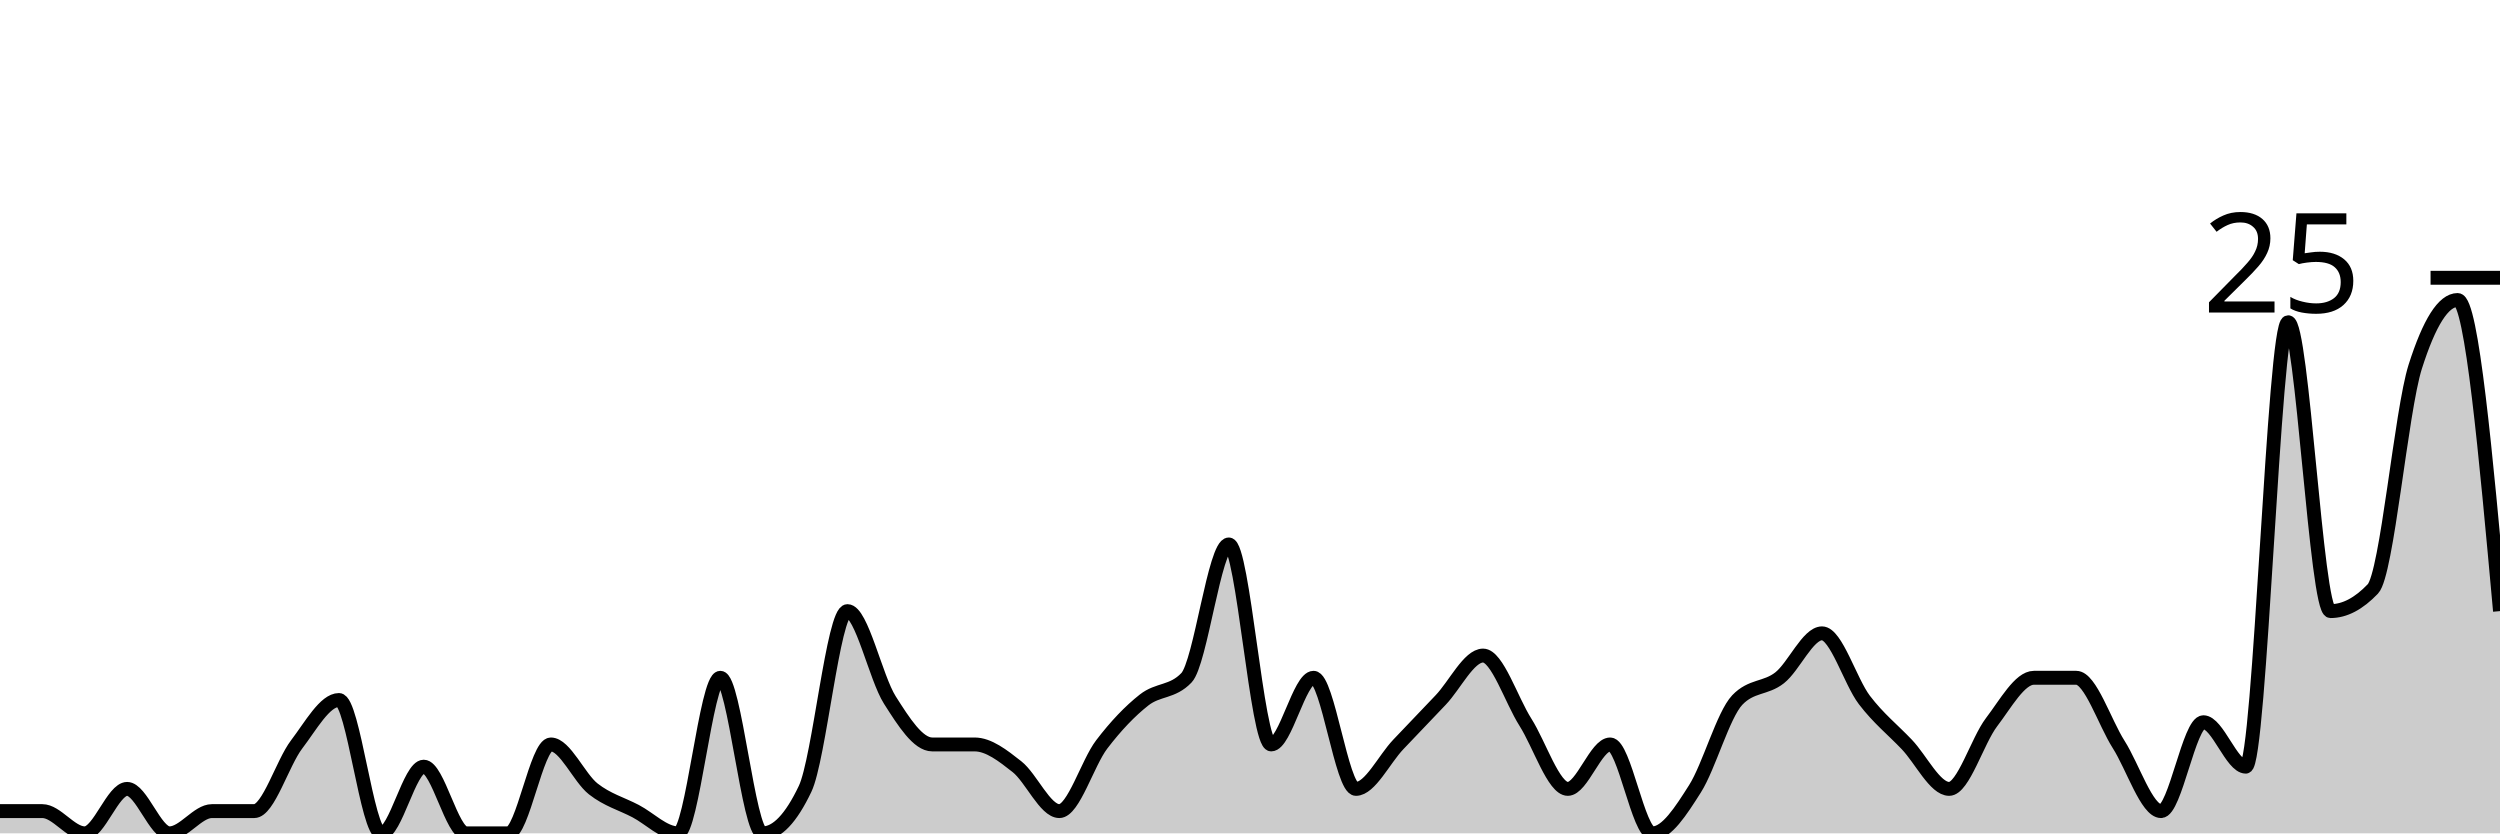
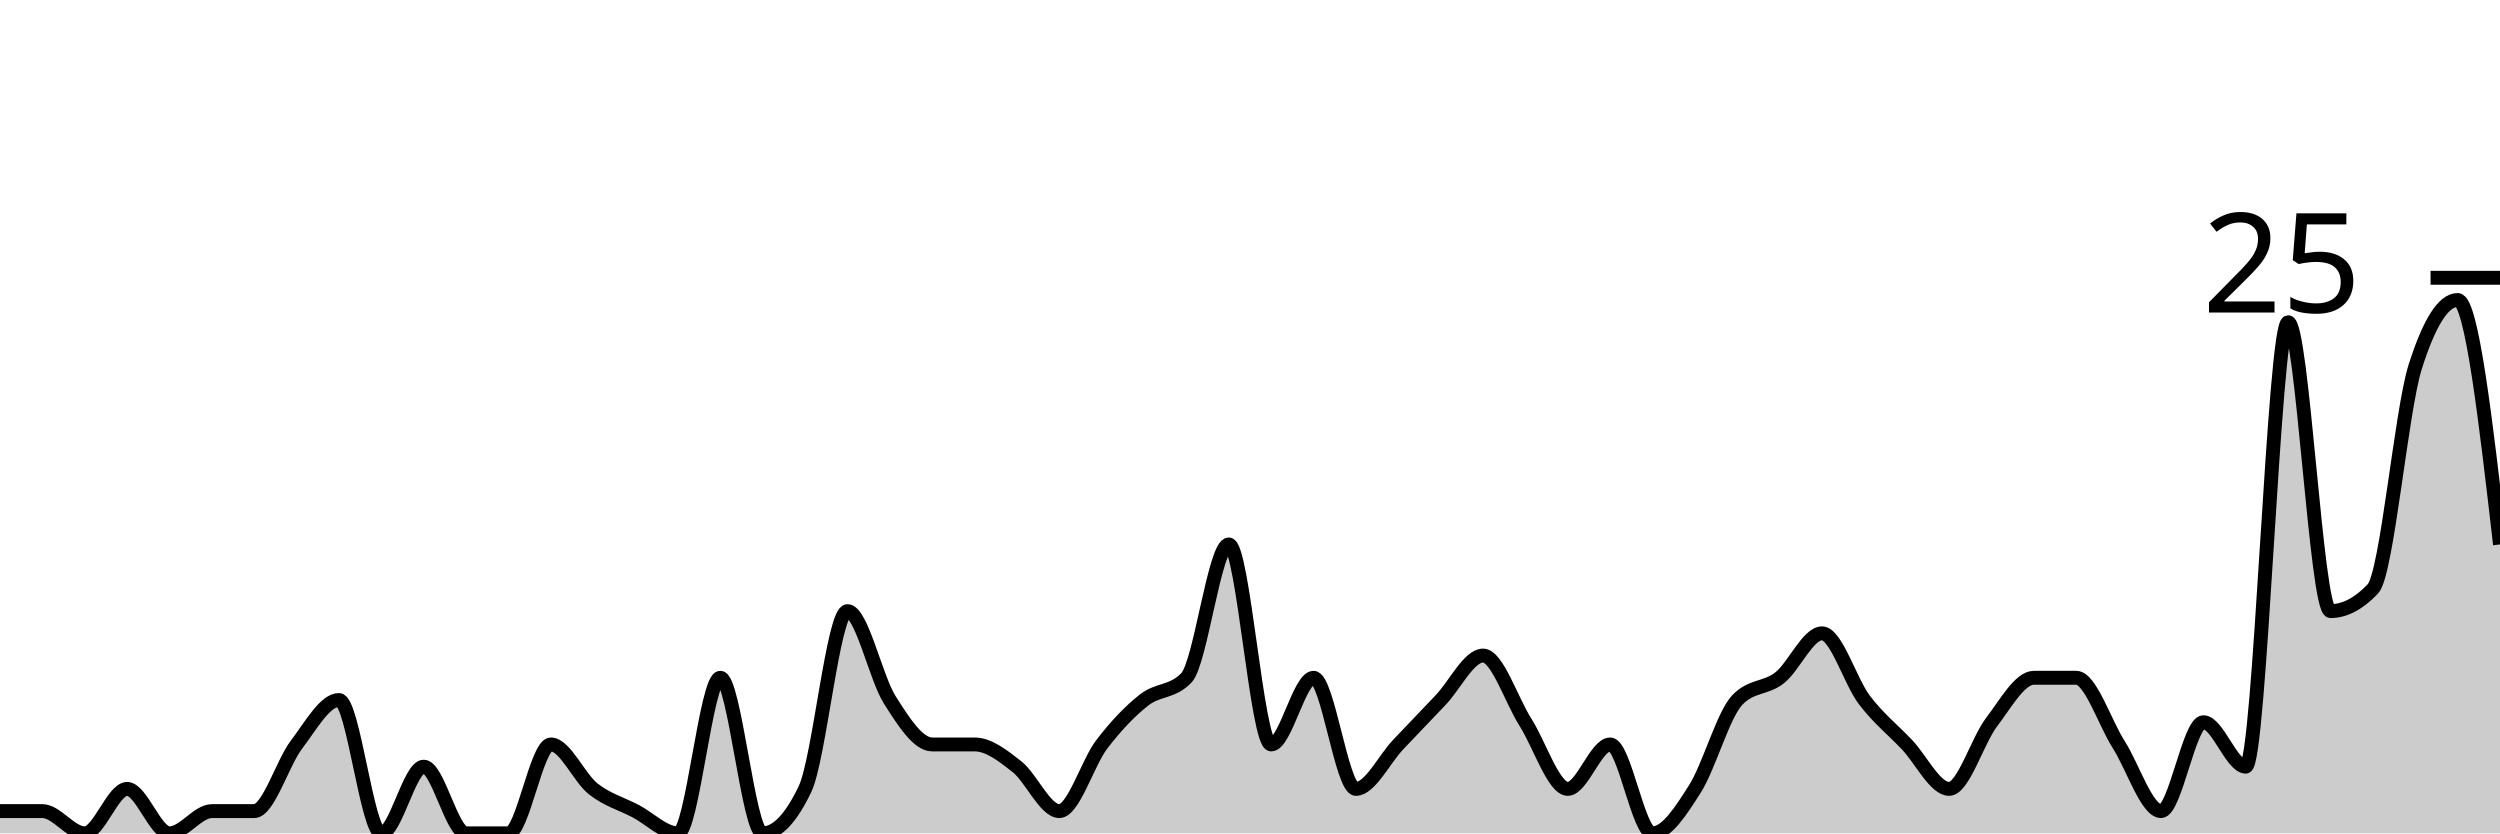
<svg xmlns="http://www.w3.org/2000/svg" viewBox="0 0 180 60">
  <g transform="translate(0,20)">
-     <path class="area" fill="rgba(0, 0, 0, 0.2)" d="M0,38.4C1.017,38.4,2.034,38.4,3.051,38.4C4.068,38.4,5.085,40,6.102,40C7.119,40,8.136,36.8,9.153,36.8C10.169,36.8,11.186,40,12.203,40C13.22,40,14.237,38.4,15.254,38.4C16.271,38.4,17.288,38.4,18.305,38.4C19.322,38.4,20.339,34.933,21.356,33.6C22.373,32.267,23.39,30.4,24.407,30.4C25.424,30.4,26.441,40,27.458,40C28.475,40,29.492,35.2,30.508,35.2C31.525,35.2,32.542,40,33.559,40C34.576,40,35.593,40,36.61,40C37.627,40,38.644,33.6,39.661,33.6C40.678,33.6,41.695,36,42.712,36.8C43.729,37.6,44.746,37.867,45.763,38.4C46.78,38.933,47.797,40,48.814,40C49.831,40,50.847,28.8,51.864,28.8C52.881,28.8,53.898,40,54.915,40C55.932,40,56.949,38.933,57.966,36.8C58.983,34.667,60,24,61.017,24C62.034,24,63.051,28.8,64.068,30.4C65.085,32,66.102,33.6,67.119,33.6C68.136,33.6,69.153,33.6,70.169,33.6C71.186,33.6,72.203,34.4,73.22,35.2C74.237,36,75.254,38.4,76.271,38.4C77.288,38.4,78.305,34.933,79.322,33.6C80.339,32.267,81.356,31.2,82.373,30.4C83.39,29.6,84.407,29.867,85.424,28.8C86.441,27.733,87.458,19.2,88.475,19.2C89.492,19.2,90.508,33.6,91.525,33.6C92.542,33.6,93.559,28.8,94.576,28.8C95.593,28.8,96.61,36.8,97.627,36.8C98.644,36.8,99.661,34.667,100.678,33.6C101.695,32.533,102.712,31.467,103.729,30.4C104.746,29.333,105.763,27.2,106.78,27.2C107.797,27.2,108.814,30.4,109.831,32C110.847,33.6,111.864,36.8,112.881,36.8C113.898,36.8,114.915,33.6,115.932,33.6C116.949,33.6,117.966,40,118.983,40C120,40,121.017,38.4,122.034,36.8C123.051,35.2,124.068,31.467,125.085,30.4C126.102,29.333,127.119,29.6,128.136,28.8C129.153,28,130.169,25.6,131.186,25.6C132.203,25.6,133.22,29.067,134.237,30.4C135.254,31.733,136.271,32.533,137.288,33.6C138.305,34.667,139.322,36.8,140.339,36.8C141.356,36.8,142.373,33.333,143.39,32C144.407,30.667,145.424,28.8,146.441,28.8C147.458,28.8,148.475,28.8,149.492,28.8C150.508,28.8,151.525,32,152.542,33.6C153.559,35.2,154.576,38.4,155.593,38.4C156.61,38.4,157.627,32,158.644,32C159.661,32,160.678,35.2,161.695,35.2C162.712,35.2,163.729,3.2,164.746,3.2C165.763,3.2,166.78,24,167.797,24C168.814,24,169.831,23.467,170.847,22.4C171.864,21.333,172.881,9.6,173.898,6.4C174.915,3.2,175.932,1.6,176.949,1.6C177.966,1.6,178.983,12.8,180,24L180,40C178.983,40,177.966,40,176.949,40C175.932,40,174.915,40,173.898,40C172.881,40,171.864,40,170.847,40C169.831,40,168.814,40,167.797,40C166.78,40,165.763,40,164.746,40C163.729,40,162.712,40,161.695,40C160.678,40,159.661,40,158.644,40C157.627,40,156.61,40,155.593,40C154.576,40,153.559,40,152.542,40C151.525,40,150.508,40,149.492,40C148.475,40,147.458,40,146.441,40C145.424,40,144.407,40,143.39,40C142.373,40,141.356,40,140.339,40C139.322,40,138.305,40,137.288,40C136.271,40,135.254,40,134.237,40C133.22,40,132.203,40,131.186,40C130.169,40,129.153,40,128.136,40C127.119,40,126.102,40,125.085,40C124.068,40,123.051,40,122.034,40C121.017,40,120,40,118.983,40C117.966,40,116.949,40,115.932,40C114.915,40,113.898,40,112.881,40C111.864,40,110.847,40,109.831,40C108.814,40,107.797,40,106.78,40C105.763,40,104.746,40,103.729,40C102.712,40,101.695,40,100.678,40C99.661,40,98.644,40,97.627,40C96.61,40,95.593,40,94.576,40C93.559,40,92.542,40,91.525,40C90.508,40,89.492,40,88.475,40C87.458,40,86.441,40,85.424,40C84.407,40,83.39,40,82.373,40C81.356,40,80.339,40,79.322,40C78.305,40,77.288,40,76.271,40C75.254,40,74.237,40,73.22,40C72.203,40,71.186,40,70.169,40C69.153,40,68.136,40,67.119,40C66.102,40,65.085,40,64.068,40C63.051,40,62.034,40,61.017,40C60,40,58.983,40,57.966,40C56.949,40,55.932,40,54.915,40C53.898,40,52.881,40,51.864,40C50.847,40,49.831,40,48.814,40C47.797,40,46.78,40,45.763,40C44.746,40,43.729,40,42.712,40C41.695,40,40.678,40,39.661,40C38.644,40,37.627,40,36.61,40C35.593,40,34.576,40,33.559,40C32.542,40,31.525,40,30.508,40C29.492,40,28.475,40,27.458,40C26.441,40,25.424,40,24.407,40C23.39,40,22.373,40,21.356,40C20.339,40,19.322,40,18.305,40C17.288,40,16.271,40,15.254,40C14.237,40,13.22,40,12.203,40C11.186,40,10.169,40,9.153,40C8.136,40,7.119,40,6.102,40C5.085,40,4.068,40,3.051,40C2.034,40,1.017,40,0,40Z" />
-     <path class="line" stroke="black" fill="none" d="M0,38.4C1.017,38.4,2.034,38.4,3.051,38.4C4.068,38.4,5.085,40,6.102,40C7.119,40,8.136,36.8,9.153,36.8C10.169,36.8,11.186,40,12.203,40C13.22,40,14.237,38.4,15.254,38.4C16.271,38.4,17.288,38.4,18.305,38.4C19.322,38.4,20.339,34.933,21.356,33.6C22.373,32.267,23.39,30.4,24.407,30.4C25.424,30.4,26.441,40,27.458,40C28.475,40,29.492,35.2,30.508,35.2C31.525,35.2,32.542,40,33.559,40C34.576,40,35.593,40,36.61,40C37.627,40,38.644,33.6,39.661,33.6C40.678,33.6,41.695,36,42.712,36.8C43.729,37.6,44.746,37.867,45.763,38.4C46.78,38.933,47.797,40,48.814,40C49.831,40,50.847,28.8,51.864,28.8C52.881,28.8,53.898,40,54.915,40C55.932,40,56.949,38.933,57.966,36.8C58.983,34.667,60,24,61.017,24C62.034,24,63.051,28.8,64.068,30.4C65.085,32,66.102,33.6,67.119,33.6C68.136,33.6,69.153,33.6,70.169,33.6C71.186,33.6,72.203,34.4,73.22,35.2C74.237,36,75.254,38.4,76.271,38.4C77.288,38.4,78.305,34.933,79.322,33.6C80.339,32.267,81.356,31.2,82.373,30.4C83.39,29.6,84.407,29.867,85.424,28.8C86.441,27.733,87.458,19.2,88.475,19.2C89.492,19.2,90.508,33.6,91.525,33.6C92.542,33.6,93.559,28.8,94.576,28.8C95.593,28.8,96.61,36.8,97.627,36.8C98.644,36.8,99.661,34.667,100.678,33.6C101.695,32.533,102.712,31.467,103.729,30.4C104.746,29.333,105.763,27.2,106.78,27.2C107.797,27.2,108.814,30.4,109.831,32C110.847,33.6,111.864,36.8,112.881,36.8C113.898,36.8,114.915,33.6,115.932,33.6C116.949,33.6,117.966,40,118.983,40C120,40,121.017,38.4,122.034,36.8C123.051,35.2,124.068,31.467,125.085,30.4C126.102,29.333,127.119,29.6,128.136,28.8C129.153,28,130.169,25.6,131.186,25.6C132.203,25.6,133.22,29.067,134.237,30.4C135.254,31.733,136.271,32.533,137.288,33.6C138.305,34.667,139.322,36.8,140.339,36.8C141.356,36.8,142.373,33.333,143.39,32C144.407,30.667,145.424,28.8,146.441,28.8C147.458,28.8,148.475,28.8,149.492,28.8C150.508,28.8,151.525,32,152.542,33.6C153.559,35.2,154.576,38.4,155.593,38.4C156.61,38.4,157.627,32,158.644,32C159.661,32,160.678,35.2,161.695,35.2C162.712,35.2,163.729,3.2,164.746,3.2C165.763,3.2,166.78,24,167.797,24C168.814,24,169.831,23.467,170.847,22.4C171.864,21.333,172.881,9.6,173.898,6.4C174.915,3.2,175.932,1.6,176.949,1.6C177.966,1.6,178.983,12.8,180,24" />
+     <path class="area" fill="rgba(0, 0, 0, 0.2)" d="M0,38.4C1.017,38.4,2.034,38.4,3.051,38.4C4.068,38.4,5.085,40,6.102,40C7.119,40,8.136,36.8,9.153,36.8C10.169,36.8,11.186,40,12.203,40C13.22,40,14.237,38.4,15.254,38.4C16.271,38.4,17.288,38.4,18.305,38.4C19.322,38.4,20.339,34.933,21.356,33.6C22.373,32.267,23.39,30.4,24.407,30.4C25.424,30.4,26.441,40,27.458,40C28.475,40,29.492,35.2,30.508,35.2C31.525,35.2,32.542,40,33.559,40C34.576,40,35.593,40,36.61,40C37.627,40,38.644,33.6,39.661,33.6C40.678,33.6,41.695,36,42.712,36.8C43.729,37.6,44.746,37.867,45.763,38.4C46.78,38.933,47.797,40,48.814,40C49.831,40,50.847,28.8,51.864,28.8C52.881,28.8,53.898,40,54.915,40C55.932,40,56.949,38.933,57.966,36.8C58.983,34.667,60,24,61.017,24C62.034,24,63.051,28.8,64.068,30.4C65.085,32,66.102,33.6,67.119,33.6C68.136,33.6,69.153,33.6,70.169,33.6C71.186,33.6,72.203,34.4,73.22,35.2C74.237,36,75.254,38.4,76.271,38.4C77.288,38.4,78.305,34.933,79.322,33.6C80.339,32.267,81.356,31.2,82.373,30.4C83.39,29.6,84.407,29.867,85.424,28.8C86.441,27.733,87.458,19.2,88.475,19.2C89.492,19.2,90.508,33.6,91.525,33.6C92.542,33.6,93.559,28.8,94.576,28.8C95.593,28.8,96.61,36.8,97.627,36.8C98.644,36.8,99.661,34.667,100.678,33.6C101.695,32.533,102.712,31.467,103.729,30.4C104.746,29.333,105.763,27.2,106.78,27.2C107.797,27.2,108.814,30.4,109.831,32C110.847,33.6,111.864,36.8,112.881,36.8C113.898,36.8,114.915,33.6,115.932,33.6C116.949,33.6,117.966,40,118.983,40C120,40,121.017,38.4,122.034,36.8C123.051,35.2,124.068,31.467,125.085,30.4C126.102,29.333,127.119,29.6,128.136,28.8C129.153,28,130.169,25.6,131.186,25.6C132.203,25.6,133.22,29.067,134.237,30.4C135.254,31.733,136.271,32.533,137.288,33.6C138.305,34.667,139.322,36.8,140.339,36.8C141.356,36.8,142.373,33.333,143.39,32C144.407,30.667,145.424,28.8,146.441,28.8C147.458,28.8,148.475,28.8,149.492,28.8C150.508,28.8,151.525,32,152.542,33.6C153.559,35.2,154.576,38.4,155.593,38.4C156.61,38.4,157.627,32,158.644,32C159.661,32,160.678,35.2,161.695,35.2C162.712,35.2,163.729,3.2,164.746,3.2C165.763,3.2,166.78,24,167.797,24C168.814,24,169.831,23.467,170.847,22.4C171.864,21.333,172.881,9.6,173.898,6.4C174.915,3.2,175.932,1.6,176.949,1.6C177.966,1.6,178.983,10.4,180,19.2L180,40C178.983,40,177.966,40,176.949,40C175.932,40,174.915,40,173.898,40C172.881,40,171.864,40,170.847,40C169.831,40,168.814,40,167.797,40C166.78,40,165.763,40,164.746,40C163.729,40,162.712,40,161.695,40C160.678,40,159.661,40,158.644,40C157.627,40,156.61,40,155.593,40C154.576,40,153.559,40,152.542,40C151.525,40,150.508,40,149.492,40C148.475,40,147.458,40,146.441,40C145.424,40,144.407,40,143.39,40C142.373,40,141.356,40,140.339,40C139.322,40,138.305,40,137.288,40C136.271,40,135.254,40,134.237,40C133.22,40,132.203,40,131.186,40C130.169,40,129.153,40,128.136,40C127.119,40,126.102,40,125.085,40C124.068,40,123.051,40,122.034,40C121.017,40,120,40,118.983,40C117.966,40,116.949,40,115.932,40C114.915,40,113.898,40,112.881,40C111.864,40,110.847,40,109.831,40C108.814,40,107.797,40,106.78,40C105.763,40,104.746,40,103.729,40C102.712,40,101.695,40,100.678,40C99.661,40,98.644,40,97.627,40C96.61,40,95.593,40,94.576,40C93.559,40,92.542,40,91.525,40C90.508,40,89.492,40,88.475,40C87.458,40,86.441,40,85.424,40C84.407,40,83.39,40,82.373,40C81.356,40,80.339,40,79.322,40C78.305,40,77.288,40,76.271,40C75.254,40,74.237,40,73.22,40C72.203,40,71.186,40,70.169,40C69.153,40,68.136,40,67.119,40C66.102,40,65.085,40,64.068,40C63.051,40,62.034,40,61.017,40C60,40,58.983,40,57.966,40C56.949,40,55.932,40,54.915,40C53.898,40,52.881,40,51.864,40C50.847,40,49.831,40,48.814,40C47.797,40,46.78,40,45.763,40C44.746,40,43.729,40,42.712,40C41.695,40,40.678,40,39.661,40C38.644,40,37.627,40,36.61,40C35.593,40,34.576,40,33.559,40C32.542,40,31.525,40,30.508,40C29.492,40,28.475,40,27.458,40C26.441,40,25.424,40,24.407,40C23.39,40,22.373,40,21.356,40C20.339,40,19.322,40,18.305,40C17.288,40,16.271,40,15.254,40C14.237,40,13.22,40,12.203,40C11.186,40,10.169,40,9.153,40C8.136,40,7.119,40,6.102,40C5.085,40,4.068,40,3.051,40C2.034,40,1.017,40,0,40Z" />
+     <path class="line" stroke="black" fill="none" d="M0,38.4C1.017,38.4,2.034,38.4,3.051,38.4C4.068,38.4,5.085,40,6.102,40C7.119,40,8.136,36.8,9.153,36.8C10.169,36.8,11.186,40,12.203,40C13.22,40,14.237,38.4,15.254,38.4C16.271,38.4,17.288,38.4,18.305,38.4C19.322,38.4,20.339,34.933,21.356,33.6C22.373,32.267,23.39,30.4,24.407,30.4C25.424,30.4,26.441,40,27.458,40C28.475,40,29.492,35.2,30.508,35.2C31.525,35.2,32.542,40,33.559,40C34.576,40,35.593,40,36.61,40C37.627,40,38.644,33.6,39.661,33.6C40.678,33.6,41.695,36,42.712,36.8C43.729,37.6,44.746,37.867,45.763,38.4C46.78,38.933,47.797,40,48.814,40C49.831,40,50.847,28.8,51.864,28.8C52.881,28.8,53.898,40,54.915,40C55.932,40,56.949,38.933,57.966,36.8C58.983,34.667,60,24,61.017,24C62.034,24,63.051,28.8,64.068,30.4C65.085,32,66.102,33.6,67.119,33.6C68.136,33.6,69.153,33.6,70.169,33.6C71.186,33.6,72.203,34.4,73.22,35.2C74.237,36,75.254,38.4,76.271,38.4C77.288,38.4,78.305,34.933,79.322,33.6C80.339,32.267,81.356,31.2,82.373,30.4C83.39,29.6,84.407,29.867,85.424,28.8C86.441,27.733,87.458,19.2,88.475,19.2C89.492,19.2,90.508,33.6,91.525,33.6C92.542,33.6,93.559,28.8,94.576,28.8C95.593,28.8,96.61,36.8,97.627,36.8C98.644,36.8,99.661,34.667,100.678,33.6C101.695,32.533,102.712,31.467,103.729,30.4C104.746,29.333,105.763,27.2,106.78,27.2C107.797,27.2,108.814,30.4,109.831,32C110.847,33.6,111.864,36.8,112.881,36.8C113.898,36.8,114.915,33.6,115.932,33.6C116.949,33.6,117.966,40,118.983,40C120,40,121.017,38.4,122.034,36.8C123.051,35.2,124.068,31.467,125.085,30.4C126.102,29.333,127.119,29.6,128.136,28.8C129.153,28,130.169,25.6,131.186,25.6C132.203,25.6,133.22,29.067,134.237,30.4C135.254,31.733,136.271,32.533,137.288,33.6C138.305,34.667,139.322,36.8,140.339,36.8C141.356,36.8,142.373,33.333,143.39,32C144.407,30.667,145.424,28.8,146.441,28.8C147.458,28.8,148.475,28.8,149.492,28.8C150.508,28.8,151.525,32,152.542,33.6C153.559,35.2,154.576,38.4,155.593,38.4C156.61,38.4,157.627,32,158.644,32C159.661,32,160.678,35.2,161.695,35.2C162.712,35.2,163.729,3.2,164.746,3.2C165.763,3.2,166.78,24,167.797,24C168.814,24,169.831,23.467,170.847,22.4C171.864,21.333,172.881,9.6,173.898,6.4C174.915,3.2,175.932,1.6,176.949,1.6C177.966,1.6,178.983,10.4,180,19.2" />
    <path class="axis-ceiling" stroke-width="1" stroke="black" fill="none" d="M175,0L180,0" />
    <text class="axis-ceiling-label" font-family="sans-serif" text-anchor="end" font-size="10px" x="170" y="2.5">25</text>
  </g>
</svg>
